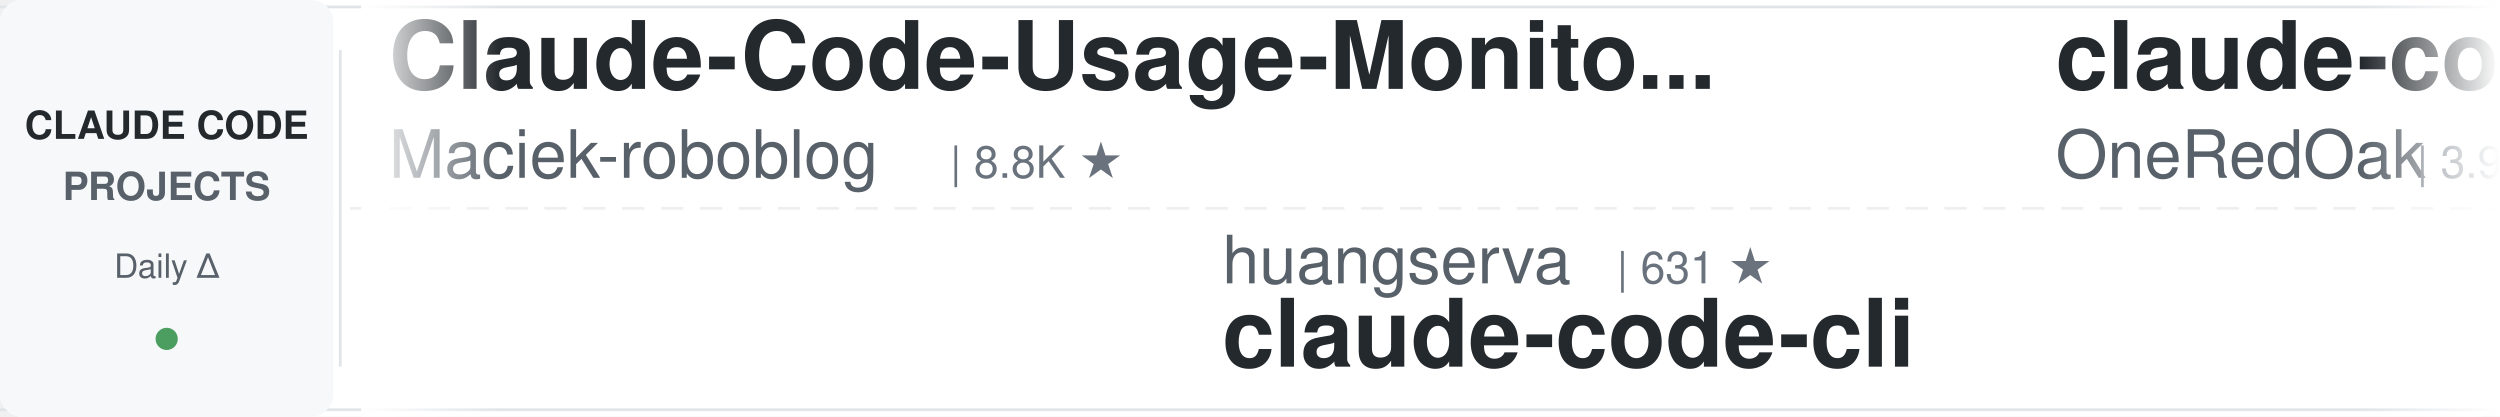
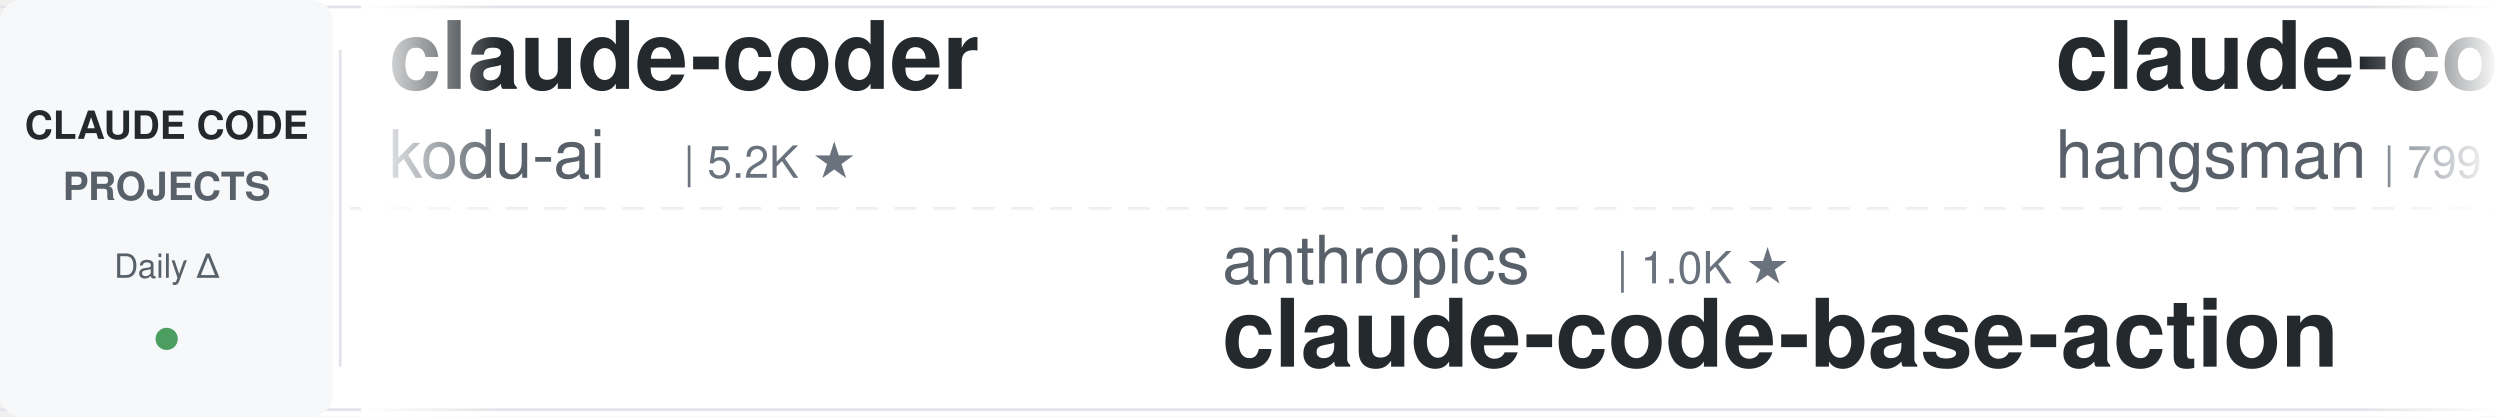
<svg xmlns="http://www.w3.org/2000/svg" width="900" height="150">
  <defs>
    <linearGradient id="leftFade" x1="0%" y1="0%" x2="100%" y2="0%">
      <stop offset="0%" style="stop-color:#ffffff;stop-opacity:1" />
      <stop offset="100%" style="stop-color:#ffffff;stop-opacity:0" />
    </linearGradient>
    <linearGradient id="rightFade" x1="0%" y1="0%" x2="100%" y2="0%">
      <stop offset="0%" style="stop-color:#ffffff;stop-opacity:0" />
      <stop offset="100%" style="stop-color:#ffffff;stop-opacity:1" />
    </linearGradient>
  </defs>
  <rect width="900" height="150" fill="#ffffff" rx="8" />
  <rect x="0" y="2" width="900" height="1" fill="#e1e4e8" />
  <rect x="0" y="147" width="900" height="1" fill="#e1e4e8" />
  <line x1="0" y1="75" x2="900" y2="75" stroke="#e1e4e8" stroke-width="1" stroke-dasharray="8 6" opacity="0.6" />
  <rect x="0" y="0" width="120" height="150" fill="#f6f8fa" rx="8" />
  <text x="60" y="50" font-family="-apple-system, BlinkMacSystemFont, 'Segoe UI', Helvetica, Arial, sans-serif" font-size="14" font-weight="600" fill="#24292e" text-anchor="middle">CLAUDE CODE</text>
  <text x="60" y="72" font-family="-apple-system, BlinkMacSystemFont, 'Segoe UI', Helvetica, Arial, sans-serif" font-size="14" font-weight="600" fill="#586069" text-anchor="middle">PROJECTS</text>
  <text x="60" y="100" font-family="-apple-system, BlinkMacSystemFont, 'Segoe UI', Helvetica, Arial, sans-serif" font-size="12" font-weight="500" fill="#586069" text-anchor="middle">Daily Δ</text>
  <circle cx="60" cy="122" r="4" fill="#22863a" opacity="0.8" />
  <rect x="122" y="18" width="1" height="114" fill="#e1e4e8" />
  <clipPath id="tickerClip">
    <rect x="130" y="0" width="770" height="150" />
  </clipPath>
  <g clip-path="url(#tickerClip)">
    <g id="tickerItems">
      <animateTransform attributeName="transform" attributeType="XML" type="translate" from="0 0" to="-3000 0" dur="54s" repeatCount="indefinite" />
      <g transform="translate(0, 0)">
-         <text x="140" y="32" font-family="-apple-system, BlinkMacSystemFont, 'Segoe UI', Helvetica, Arial, sans-serif" font-size="34" font-weight="600" fill="#24292e">Claude-Code-Usage-Monito...</text>
-         <text x="140" y="64" font-family="-apple-system, BlinkMacSystemFont, 'Segoe UI', Helvetica, Arial, sans-serif" font-size="24" font-weight="400" fill="#586069">Maciek-roboblog</text>
-         <text x="342" y="64" font-family="-apple-system, BlinkMacSystemFont, 'Segoe UI', Helvetica, Arial, sans-serif" font-size="16" font-weight="500" fill="#6a737d">| 8.8K ★</text>
+         <text x="140" y="32" font-family="-apple-system, BlinkMacSystemFont, 'Segoe UI', Helvetica, Arial, sans-serif" font-size="34" font-weight="600" fill="#24292e">claude-coder</text>
+         <text x="140" y="64" font-family="-apple-system, BlinkMacSystemFont, 'Segoe UI', Helvetica, Arial, sans-serif" font-size="24" font-weight="400" fill="#586069">kodu-ai</text>
+         <text x="246" y="64" font-family="-apple-system, BlinkMacSystemFont, 'Segoe UI', Helvetica, Arial, sans-serif" font-size="16" font-weight="500" fill="#6a737d">| 5.2K ★</text>
      </g>
      <g transform="translate(300, 0)">
-         <text x="140" y="102" font-family="-apple-system, BlinkMacSystemFont, 'Segoe UI', Helvetica, Arial, sans-serif" font-size="24" font-weight="400" fill="#586069">huangserva</text>
-         <text x="282" y="102" font-family="-apple-system, BlinkMacSystemFont, 'Segoe UI', Helvetica, Arial, sans-serif" font-size="16" font-weight="500" fill="#6a737d">| 631 ★</text>
-         <text x="140" y="132" font-family="-apple-system, BlinkMacSystemFont, 'Segoe UI', Helvetica, Arial, sans-serif" font-size="34" font-weight="600" fill="#24292e">claude-code-cli</text>
+         <text x="140" y="102" font-family="-apple-system, BlinkMacSystemFont, 'Segoe UI', Helvetica, Arial, sans-serif" font-size="24" font-weight="400" fill="#586069">anthropics</text>
+         <text x="282" y="102" font-family="-apple-system, BlinkMacSystemFont, 'Segoe UI', Helvetica, Arial, sans-serif" font-size="16" font-weight="500" fill="#6a737d">| 1.0K ★</text>
+         <text x="140" y="132" font-family="-apple-system, BlinkMacSystemFont, 'Segoe UI', Helvetica, Arial, sans-serif" font-size="34" font-weight="600" fill="#24292e">claude-code-base-action</text>
      </g>
      <g transform="translate(600, 0)">
-         <text x="140" y="32" font-family="-apple-system, BlinkMacSystemFont, 'Segoe UI', Helvetica, Arial, sans-serif" font-size="34" font-weight="600" fill="#24292e">claude-code-workflows</text>
-         <text x="140" y="64" font-family="-apple-system, BlinkMacSystemFont, 'Segoe UI', Helvetica, Arial, sans-serif" font-size="24" font-weight="400" fill="#586069">OneRedOak</text>
-         <text x="270" y="64" font-family="-apple-system, BlinkMacSystemFont, 'Segoe UI', Helvetica, Arial, sans-serif" font-size="16" font-weight="500" fill="#6a737d">| 3.9K ★</text>
+         <text x="140" y="32" font-family="-apple-system, BlinkMacSystemFont, 'Segoe UI', Helvetica, Arial, sans-serif" font-size="34" font-weight="600" fill="#24292e">claude-code-source</text>
+         <text x="140" y="64" font-family="-apple-system, BlinkMacSystemFont, 'Segoe UI', Helvetica, Arial, sans-serif" font-size="24" font-weight="400" fill="#586069">hangsman</text>
+         <text x="258" y="64" font-family="-apple-system, BlinkMacSystemFont, 'Segoe UI', Helvetica, Arial, sans-serif" font-size="16" font-weight="500" fill="#6a737d">| 799 ★</text>
      </g>
      <g transform="translate(900, 0)">
-         <text x="140" y="102" font-family="-apple-system, BlinkMacSystemFont, 'Segoe UI', Helvetica, Arial, sans-serif" font-size="24" font-weight="400" fill="#586069">WorldFlowAI</text>
-         <text x="294" y="102" font-family="-apple-system, BlinkMacSystemFont, 'Segoe UI', Helvetica, Arial, sans-serif" font-size="16" font-weight="500" fill="#6a737d">| 6.0K ★</text>
-         <text x="140" y="132" font-family="-apple-system, BlinkMacSystemFont, 'Segoe UI', Helvetica, Arial, sans-serif" font-size="34" font-weight="600" fill="#24292e">everything-claude-code</text>
-       </g>
-       <g transform="translate(1200, 0)">
-         <text x="140" y="32" font-family="-apple-system, BlinkMacSystemFont, 'Segoe UI', Helvetica, Arial, sans-serif" font-size="34" font-weight="600" fill="#24292e">claude-code-my-workflow</text>
-         <text x="140" y="64" font-family="-apple-system, BlinkMacSystemFont, 'Segoe UI', Helvetica, Arial, sans-serif" font-size="24" font-weight="400" fill="#586069">pedrohcgs</text>
-         <text x="270" y="64" font-family="-apple-system, BlinkMacSystemFont, 'Segoe UI', Helvetica, Arial, sans-serif" font-size="16" font-weight="500" fill="#6a737d">| 1.7K ★</text>
-       </g>
-       <g transform="translate(1500, 0)">
-         <text x="140" y="102" font-family="-apple-system, BlinkMacSystemFont, 'Segoe UI', Helvetica, Arial, sans-serif" font-size="24" font-weight="400" fill="#586069">kodu-ai</text>
-         <text x="246" y="102" font-family="-apple-system, BlinkMacSystemFont, 'Segoe UI', Helvetica, Arial, sans-serif" font-size="16" font-weight="500" fill="#6a737d">| 5.2K ★</text>
-         <text x="140" y="132" font-family="-apple-system, BlinkMacSystemFont, 'Segoe UI', Helvetica, Arial, sans-serif" font-size="34" font-weight="600" fill="#24292e">claude-coder</text>
-       </g>
-       <g transform="translate(1800, 0)">
-         <text x="140" y="32" font-family="-apple-system, BlinkMacSystemFont, 'Segoe UI', Helvetica, Arial, sans-serif" font-size="34" font-weight="600" fill="#24292e">pi-vs-claude-code</text>
-         <text x="140" y="64" font-family="-apple-system, BlinkMacSystemFont, 'Segoe UI', Helvetica, Arial, sans-serif" font-size="24" font-weight="400" fill="#586069">disler</text>
-         <text x="234" y="64" font-family="-apple-system, BlinkMacSystemFont, 'Segoe UI', Helvetica, Arial, sans-serif" font-size="16" font-weight="500" fill="#6a737d">| 1.7K ★</text>
-       </g>
-       <g transform="translate(2100, 0)">
        <text x="140" y="102" font-family="-apple-system, BlinkMacSystemFont, 'Segoe UI', Helvetica, Arial, sans-serif" font-size="24" font-weight="400" fill="#586069">ykdojo</text>
        <text x="234" y="102" font-family="-apple-system, BlinkMacSystemFont, 'Segoe UI', Helvetica, Arial, sans-serif" font-size="16" font-weight="500" fill="#6a737d">| 10.3K ★</text>
        <text x="140" y="132" font-family="-apple-system, BlinkMacSystemFont, 'Segoe UI', Helvetica, Arial, sans-serif" font-size="34" font-weight="600" fill="#24292e">claude-code-tips</text>
      </g>
+       <g transform="translate(1200, 0)">
+         <text x="140" y="32" font-family="-apple-system, BlinkMacSystemFont, 'Segoe UI', Helvetica, Arial, sans-serif" font-size="34" font-weight="600" fill="#24292e">claude-code-proxy</text>
+         <text x="140" y="64" font-family="-apple-system, BlinkMacSystemFont, 'Segoe UI', Helvetica, Arial, sans-serif" font-size="24" font-weight="400" fill="#586069">1rgs</text>
+         <text x="210" y="64" font-family="-apple-system, BlinkMacSystemFont, 'Segoe UI', Helvetica, Arial, sans-serif" font-size="16" font-weight="500" fill="#6a737d">| 3.8K ★</text>
+       </g>
+       <g transform="translate(1500, 0)">
+         <text x="140" y="102" font-family="-apple-system, BlinkMacSystemFont, 'Segoe UI', Helvetica, Arial, sans-serif" font-size="24" font-weight="400" fill="#586069">anthropics</text>
+         <text x="282" y="102" font-family="-apple-system, BlinkMacSystemFont, 'Segoe UI', Helvetica, Arial, sans-serif" font-size="16" font-weight="500" fill="#6a737d">| 9.8K ★</text>
+         <text x="140" y="132" font-family="-apple-system, BlinkMacSystemFont, 'Segoe UI', Helvetica, Arial, sans-serif" font-size="34" font-weight="600" fill="#24292e">claude-code-action</text>
+       </g>
+       <g transform="translate(1800, 0)">
+         <text x="140" y="32" font-family="-apple-system, BlinkMacSystemFont, 'Segoe UI', Helvetica, Arial, sans-serif" font-size="34" font-weight="600" fill="#24292e">oh-my-claudecode</text>
+         <text x="140" y="64" font-family="-apple-system, BlinkMacSystemFont, 'Segoe UI', Helvetica, Arial, sans-serif" font-size="24" font-weight="400" fill="#586069">Yeachan-Heo</text>
+         <text x="294" y="64" font-family="-apple-system, BlinkMacSystemFont, 'Segoe UI', Helvetica, Arial, sans-serif" font-size="16" font-weight="500" fill="#6a737d">| 40.6K ★</text>
+       </g>
+       <g transform="translate(2100, 0)">
+         <text x="140" y="102" font-family="-apple-system, BlinkMacSystemFont, 'Segoe UI', Helvetica, Arial, sans-serif" font-size="24" font-weight="400" fill="#586069">liuup</text>
+         <text x="222" y="102" font-family="-apple-system, BlinkMacSystemFont, 'Segoe UI', Helvetica, Arial, sans-serif" font-size="16" font-weight="500" fill="#6a737d">| 4.1K ★</text>
+         <text x="140" y="132" font-family="-apple-system, BlinkMacSystemFont, 'Segoe UI', Helvetica, Arial, sans-serif" font-size="34" font-weight="600" fill="#24292e">claude-code-analysis</text>
+       </g>
      <g transform="translate(2400, 0)">
-         <text x="140" y="32" font-family="-apple-system, BlinkMacSystemFont, 'Segoe UI', Helvetica, Arial, sans-serif" font-size="34" font-weight="600" fill="#24292e">claude-code-analysis</text>
-         <text x="140" y="64" font-family="-apple-system, BlinkMacSystemFont, 'Segoe UI', Helvetica, Arial, sans-serif" font-size="24" font-weight="400" fill="#586069">liuup</text>
-         <text x="222" y="64" font-family="-apple-system, BlinkMacSystemFont, 'Segoe UI', Helvetica, Arial, sans-serif" font-size="16" font-weight="500" fill="#6a737d">| 4.1K ★</text>
+         <text x="140" y="32" font-family="-apple-system, BlinkMacSystemFont, 'Segoe UI', Helvetica, Arial, sans-serif" font-size="34" font-weight="600" fill="#24292e">claude-code-best-practic...</text>
+         <text x="140" y="64" font-family="-apple-system, BlinkMacSystemFont, 'Segoe UI', Helvetica, Arial, sans-serif" font-size="24" font-weight="400" fill="#586069">shanraisshan</text>
+         <text x="306" y="64" font-family="-apple-system, BlinkMacSystemFont, 'Segoe UI', Helvetica, Arial, sans-serif" font-size="16" font-weight="500" fill="#6a737d">| 68.7K ★</text>
      </g>
      <g transform="translate(2700, 0)">
-         <text x="140" y="102" font-family="-apple-system, BlinkMacSystemFont, 'Segoe UI', Helvetica, Arial, sans-serif" font-size="24" font-weight="400" fill="#586069">LING71671</text>
-         <text x="270" y="102" font-family="-apple-system, BlinkMacSystemFont, 'Segoe UI', Helvetica, Arial, sans-serif" font-size="16" font-weight="500" fill="#6a737d">| 979 ★</text>
-         <text x="140" y="132" font-family="-apple-system, BlinkMacSystemFont, 'Segoe UI', Helvetica, Arial, sans-serif" font-size="34" font-weight="600" fill="#24292e">Open-ClaudeCode</text>
+         <text x="140" y="102" font-family="-apple-system, BlinkMacSystemFont, 'Segoe UI', Helvetica, Arial, sans-serif" font-size="24" font-weight="400" fill="#586069">xu-xiang</text>
+         <text x="258" y="102" font-family="-apple-system, BlinkMacSystemFont, 'Segoe UI', Helvetica, Arial, sans-serif" font-size="16" font-weight="500" fill="#6a737d">| 2.0K ★</text>
+         <text x="140" y="132" font-family="-apple-system, BlinkMacSystemFont, 'Segoe UI', Helvetica, Arial, sans-serif" font-size="34" font-weight="600" fill="#24292e">everything-claude-code-z...</text>
      </g>
      <g transform="translate(3000, 0)">
-         <text x="140" y="32" font-family="-apple-system, BlinkMacSystemFont, 'Segoe UI', Helvetica, Arial, sans-serif" font-size="34" font-weight="600" fill="#24292e">Claude-Code-Usage-Monito...</text>
-         <text x="140" y="64" font-family="-apple-system, BlinkMacSystemFont, 'Segoe UI', Helvetica, Arial, sans-serif" font-size="24" font-weight="400" fill="#586069">Maciek-roboblog</text>
-         <text x="342" y="64" font-family="-apple-system, BlinkMacSystemFont, 'Segoe UI', Helvetica, Arial, sans-serif" font-size="16" font-weight="500" fill="#6a737d">| 8.8K ★</text>
+         <text x="140" y="32" font-family="-apple-system, BlinkMacSystemFont, 'Segoe UI', Helvetica, Arial, sans-serif" font-size="34" font-weight="600" fill="#24292e">claude-coder</text>
+         <text x="140" y="64" font-family="-apple-system, BlinkMacSystemFont, 'Segoe UI', Helvetica, Arial, sans-serif" font-size="24" font-weight="400" fill="#586069">kodu-ai</text>
+         <text x="246" y="64" font-family="-apple-system, BlinkMacSystemFont, 'Segoe UI', Helvetica, Arial, sans-serif" font-size="16" font-weight="500" fill="#6a737d">| 5.2K ★</text>
      </g>
      <g transform="translate(3300, 0)">
-         <text x="140" y="102" font-family="-apple-system, BlinkMacSystemFont, 'Segoe UI', Helvetica, Arial, sans-serif" font-size="24" font-weight="400" fill="#586069">huangserva</text>
-         <text x="282" y="102" font-family="-apple-system, BlinkMacSystemFont, 'Segoe UI', Helvetica, Arial, sans-serif" font-size="16" font-weight="500" fill="#6a737d">| 631 ★</text>
-         <text x="140" y="132" font-family="-apple-system, BlinkMacSystemFont, 'Segoe UI', Helvetica, Arial, sans-serif" font-size="34" font-weight="600" fill="#24292e">claude-code-cli</text>
+         <text x="140" y="102" font-family="-apple-system, BlinkMacSystemFont, 'Segoe UI', Helvetica, Arial, sans-serif" font-size="24" font-weight="400" fill="#586069">anthropics</text>
+         <text x="282" y="102" font-family="-apple-system, BlinkMacSystemFont, 'Segoe UI', Helvetica, Arial, sans-serif" font-size="16" font-weight="500" fill="#6a737d">| 1.0K ★</text>
+         <text x="140" y="132" font-family="-apple-system, BlinkMacSystemFont, 'Segoe UI', Helvetica, Arial, sans-serif" font-size="34" font-weight="600" fill="#24292e">claude-code-base-action</text>
      </g>
      <g transform="translate(3600, 0)">
-         <text x="140" y="32" font-family="-apple-system, BlinkMacSystemFont, 'Segoe UI', Helvetica, Arial, sans-serif" font-size="34" font-weight="600" fill="#24292e">claude-code-workflows</text>
-         <text x="140" y="64" font-family="-apple-system, BlinkMacSystemFont, 'Segoe UI', Helvetica, Arial, sans-serif" font-size="24" font-weight="400" fill="#586069">OneRedOak</text>
-         <text x="270" y="64" font-family="-apple-system, BlinkMacSystemFont, 'Segoe UI', Helvetica, Arial, sans-serif" font-size="16" font-weight="500" fill="#6a737d">| 3.9K ★</text>
+         <text x="140" y="32" font-family="-apple-system, BlinkMacSystemFont, 'Segoe UI', Helvetica, Arial, sans-serif" font-size="34" font-weight="600" fill="#24292e">claude-code-source</text>
+         <text x="140" y="64" font-family="-apple-system, BlinkMacSystemFont, 'Segoe UI', Helvetica, Arial, sans-serif" font-size="24" font-weight="400" fill="#586069">hangsman</text>
+         <text x="258" y="64" font-family="-apple-system, BlinkMacSystemFont, 'Segoe UI', Helvetica, Arial, sans-serif" font-size="16" font-weight="500" fill="#6a737d">| 799 ★</text>
      </g>
      <g transform="translate(3900, 0)">
-         <text x="140" y="102" font-family="-apple-system, BlinkMacSystemFont, 'Segoe UI', Helvetica, Arial, sans-serif" font-size="24" font-weight="400" fill="#586069">WorldFlowAI</text>
-         <text x="294" y="102" font-family="-apple-system, BlinkMacSystemFont, 'Segoe UI', Helvetica, Arial, sans-serif" font-size="16" font-weight="500" fill="#6a737d">| 6.0K ★</text>
-         <text x="140" y="132" font-family="-apple-system, BlinkMacSystemFont, 'Segoe UI', Helvetica, Arial, sans-serif" font-size="34" font-weight="600" fill="#24292e">everything-claude-code</text>
+         <text x="140" y="102" font-family="-apple-system, BlinkMacSystemFont, 'Segoe UI', Helvetica, Arial, sans-serif" font-size="24" font-weight="400" fill="#586069">ykdojo</text>
+         <text x="234" y="102" font-family="-apple-system, BlinkMacSystemFont, 'Segoe UI', Helvetica, Arial, sans-serif" font-size="16" font-weight="500" fill="#6a737d">| 10.3K ★</text>
+         <text x="140" y="132" font-family="-apple-system, BlinkMacSystemFont, 'Segoe UI', Helvetica, Arial, sans-serif" font-size="34" font-weight="600" fill="#24292e">claude-code-tips</text>
      </g>
    </g>
  </g>
  <rect x="130" y="0" width="50" height="150" fill="url(#leftFade)" />
  <rect x="850" y="0" width="50" height="150" fill="url(#rightFade)" />
</svg>
